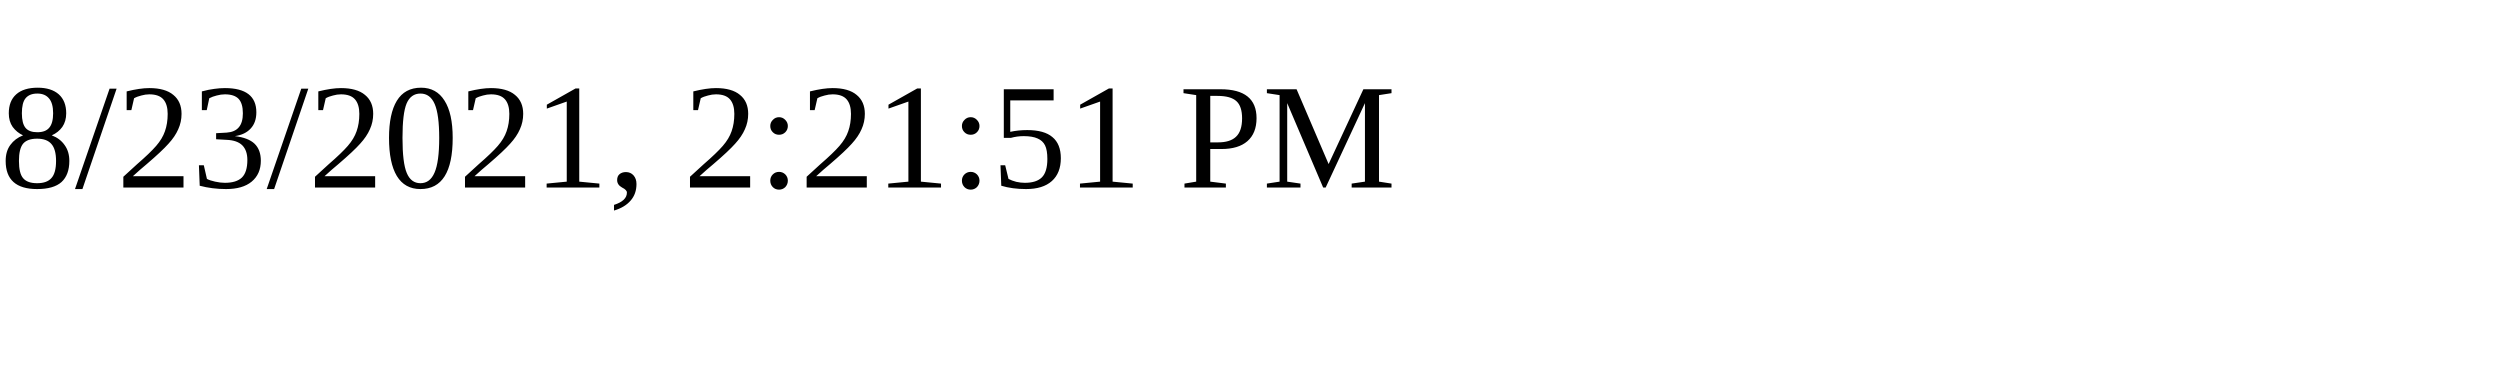
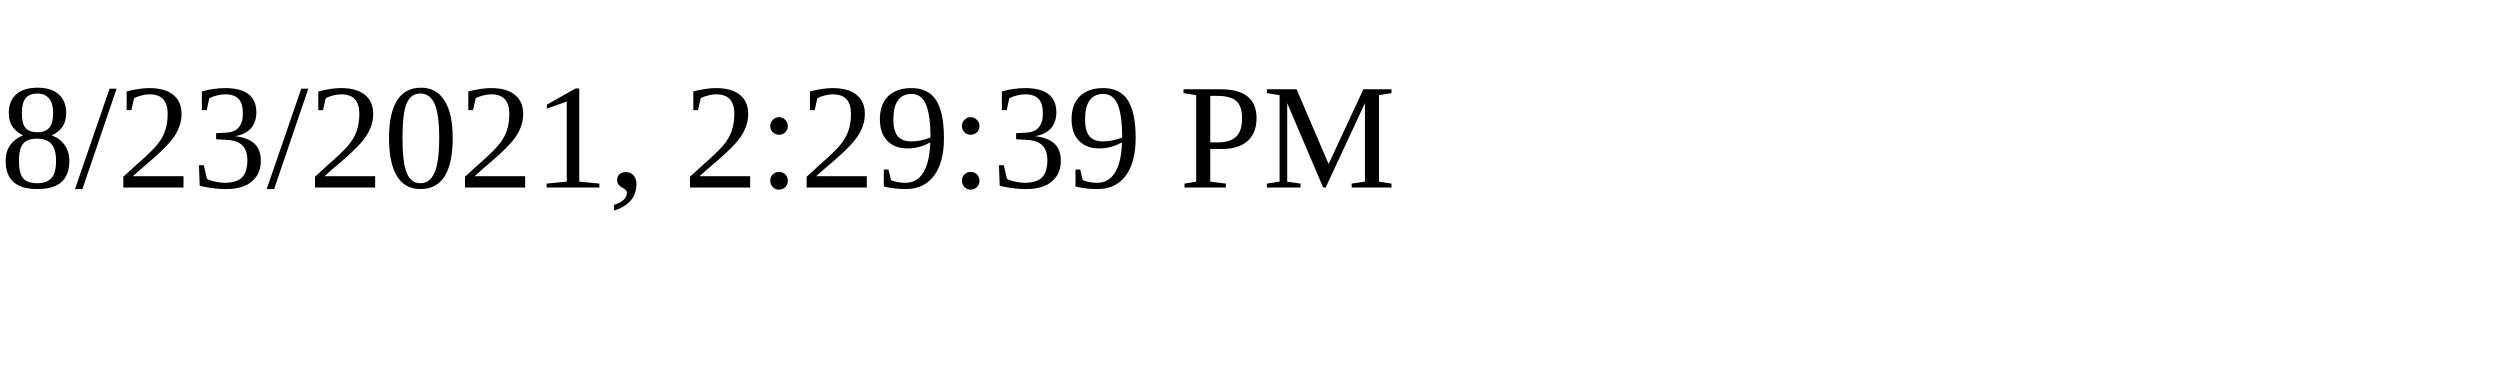
<svg xmlns="http://www.w3.org/2000/svg" height="30" width="200">
-   <text x="0" y="15">8/23/2021, 2:21:51 PM</text>
+   <text x="0" y="15">8/23/2021, 2:29:39 PM</text>
</svg>
